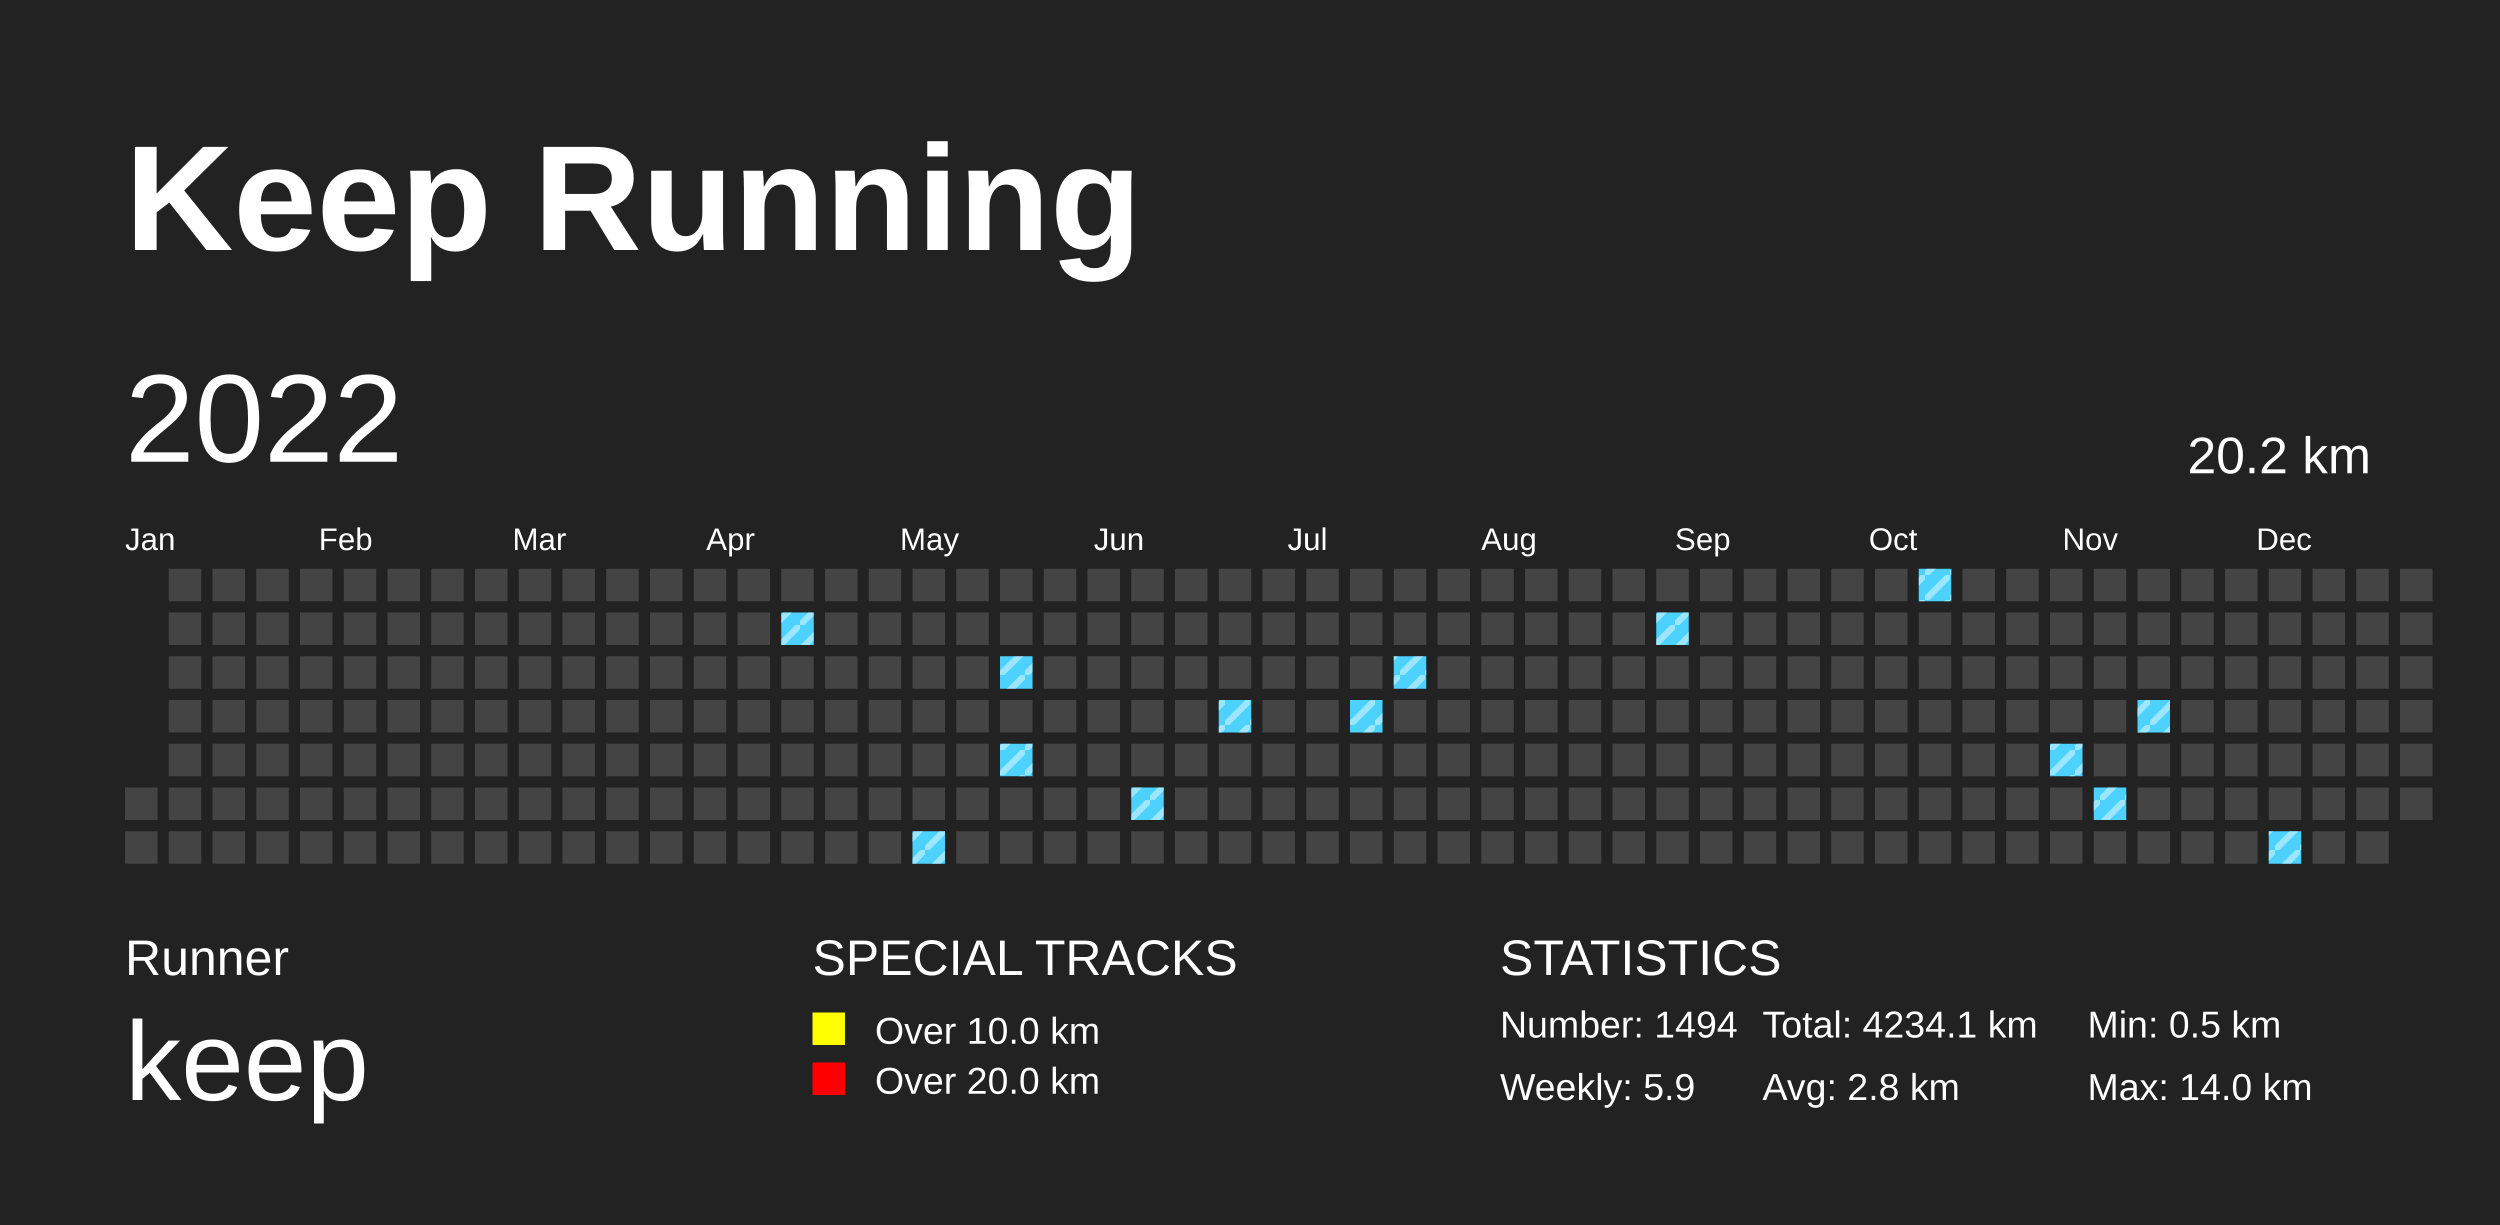
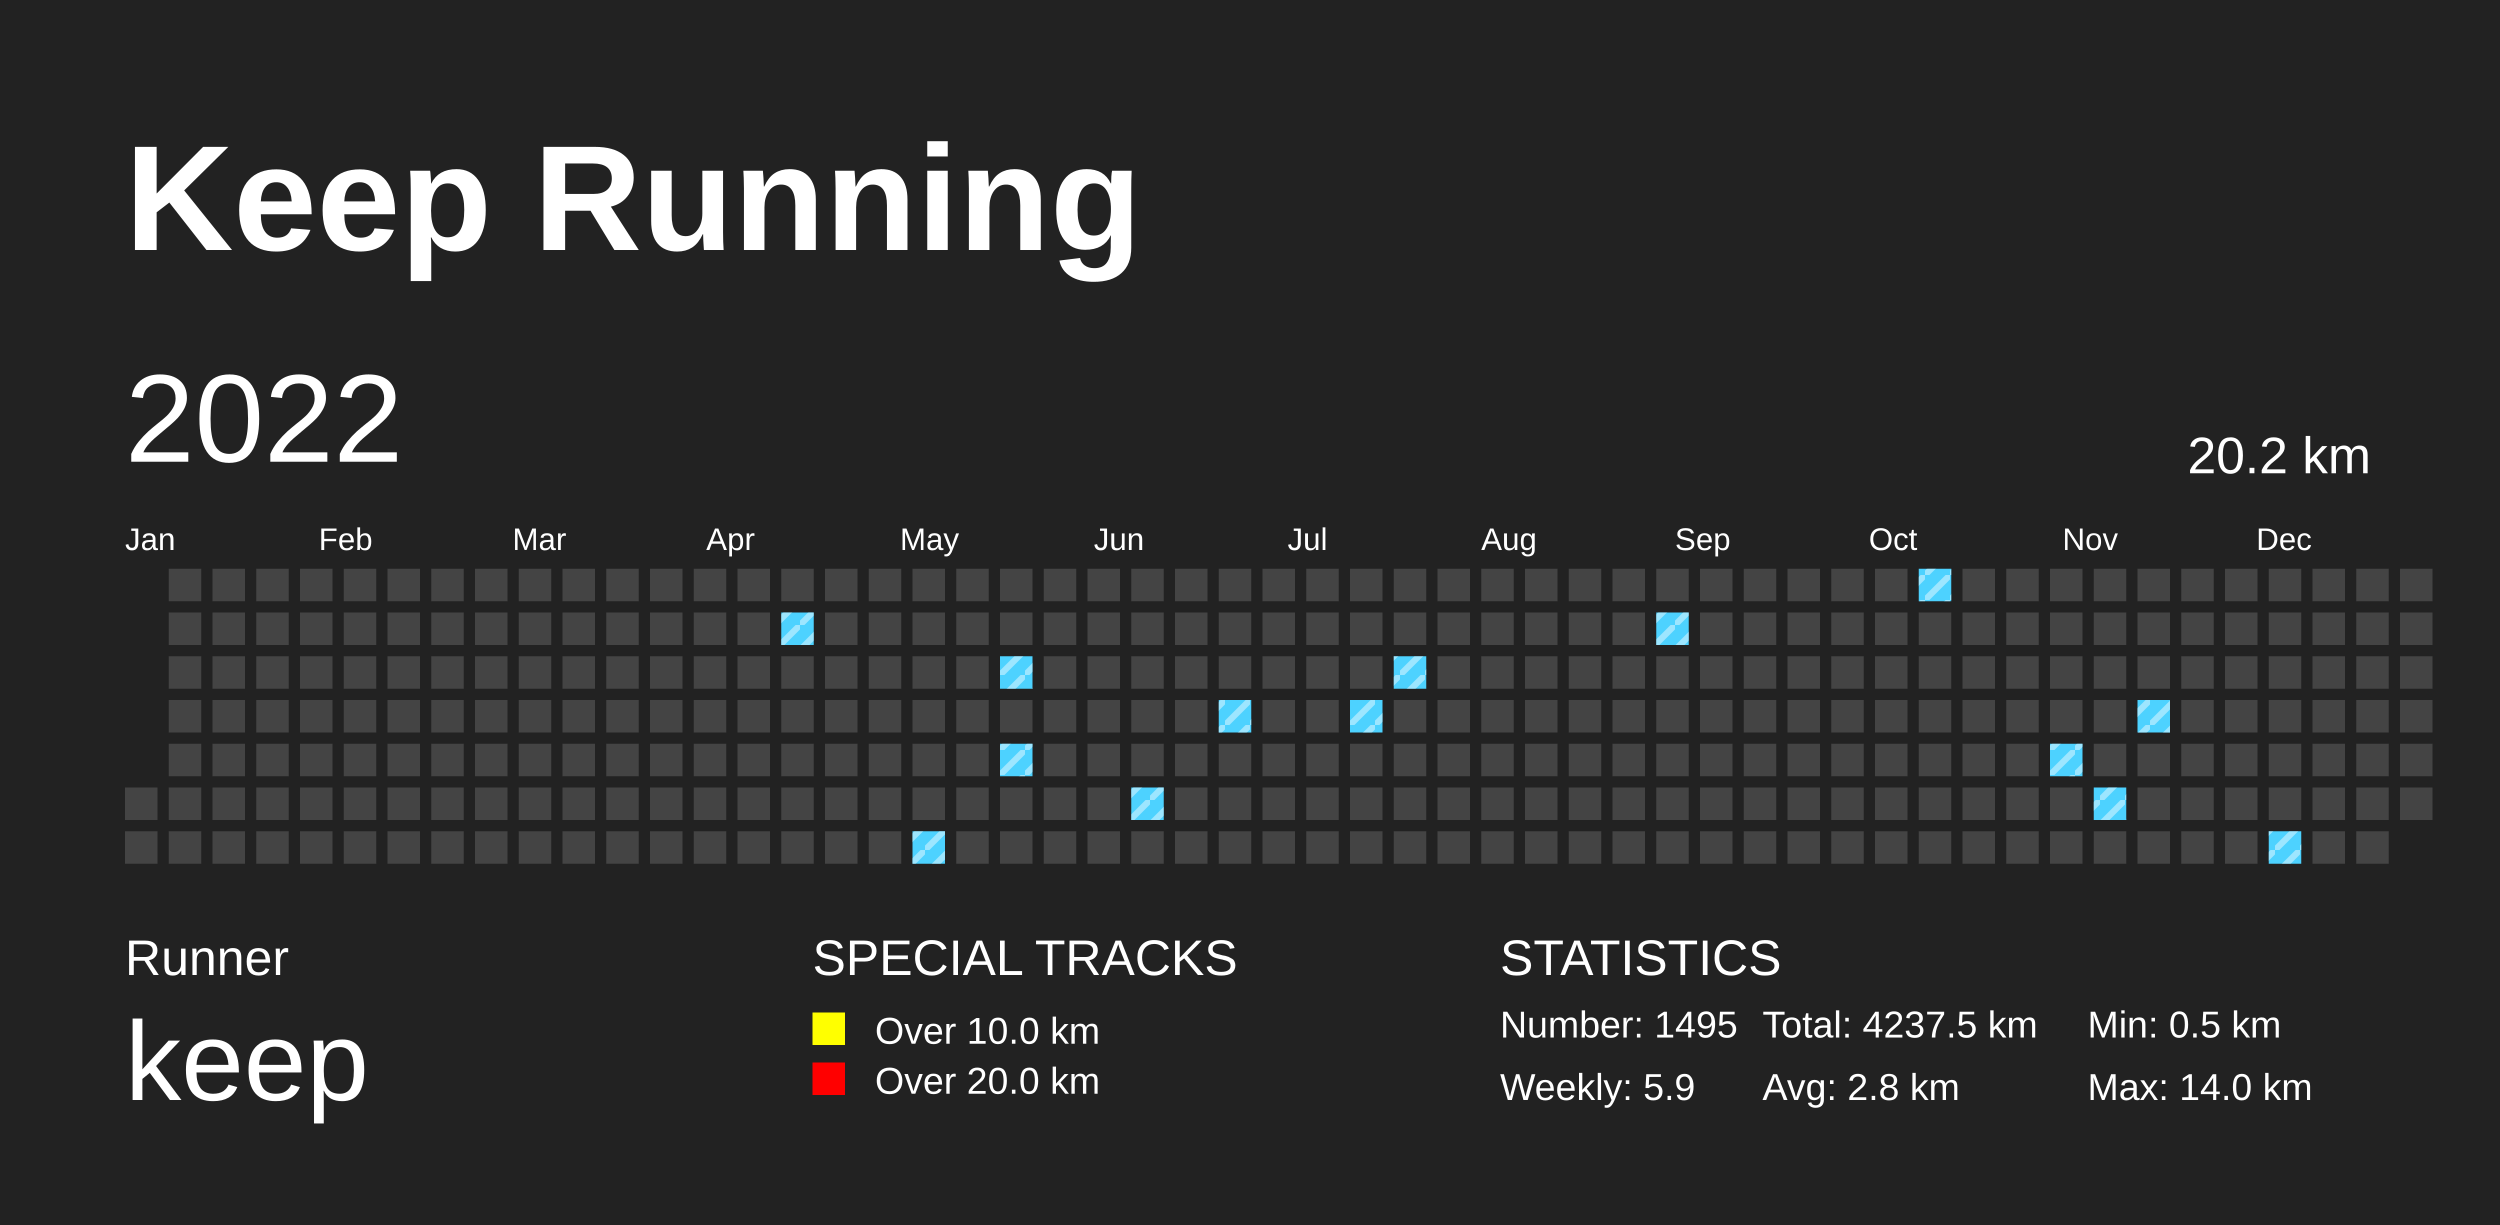
<svg xmlns="http://www.w3.org/2000/svg" baseProfile="full" height="98mm" version="1.1" viewBox="0,0,200,98" width="200mm">
  <defs>
    <pattern height="2" id="indoor-stripe" patternUnits="userSpaceOnUse" width="2">
      <line stroke="white" stroke-opacity="0.45" stroke-width="0.5" x1="0" x2="2" y1="2" y2="0" />
    </pattern>
  </defs>
  <rect fill="#222222" height="98" width="200" x="0" y="0" />
  <text fill="#FFFFFF" style="font-size:12px; font-family:Arial; font-weight:bold;" x="10" y="20">Keep Running</text>
  <text fill="#FFFFFF" style="font-size:4px; font-family:Arial" x="10" y="78">Runner</text>
  <text fill="#FFFFFF" style="font-size:9px; font-family:Arial" x="10" y="88">keep</text>
  <text fill="#FFFFFF" style="font-size:4px; font-family:Arial" x="65" y="78">SPECIAL TRACKS</text>
  <rect fill="yellow" height="2.6" width="2.6" x="65" y="81" />
  <text fill="#FFFFFF" style="font-size:3px; font-family:Arial" x="70" y="83.5">Over 10.0 km</text>
  <rect fill="red" height="2.6" width="2.6" x="65" y="85" />
  <text fill="#FFFFFF" style="font-size:3px; font-family:Arial" x="70" y="87.5">Over 20.0 km</text>
  <text fill="#FFFFFF" style="font-size:4px; font-family:Arial" x="120" y="78">STATISTICS</text>
-   <text fill="#FFFFFF" style="font-size:3px; font-family:Arial" x="120" y="83">Number: 1494</text>
+   <text fill="#FFFFFF" style="font-size:3px; font-family:Arial" x="120" y="83">Number: 1495</text>
  <text fill="#FFFFFF" style="font-size:3px; font-family:Arial" x="120" y="88">Weekly: 5.9</text>
-   <text fill="#FFFFFF" style="font-size:3px; font-family:Arial" x="141" y="83">Total: 4234.1 km</text>
+   <text fill="#FFFFFF" style="font-size:3px; font-family:Arial" x="141" y="83">Total: 4237.5 km</text>
  <text fill="#FFFFFF" style="font-size:3px; font-family:Arial" x="141" y="88">Avg: 2.8 km</text>
  <text fill="#FFFFFF" style="font-size:3px; font-family:Arial" x="167" y="83">Min: 0.5 km</text>
  <text fill="#FFFFFF" style="font-size:3px; font-family:Arial" x="167" y="88">Max: 14.0 km</text>
  <text dominant-baseline="hanging" fill="#FFFFFF" style="font-size:10.0px; font-family:Arial;" x="10" y="30">2022</text>
  <text dominant-baseline="hanging" fill="#FFFFFF" style="font-size:4.125px; font-family:Arial;" x="175" y="35">20.2 km</text>
  <text fill="#FFFFFF" style="font-size:2.5px; font-family:Arial" x="10.0" y="44">Jan</text>
  <text fill="#FFFFFF" style="font-size:2.5px; font-family:Arial" x="25.5" y="44">Feb</text>
  <text fill="#FFFFFF" style="font-size:2.5px; font-family:Arial" x="41.0" y="44">Mar</text>
  <text fill="#FFFFFF" style="font-size:2.5px; font-family:Arial" x="56.5" y="44">Apr</text>
  <text fill="#FFFFFF" style="font-size:2.5px; font-family:Arial" x="72.0" y="44">May</text>
  <text fill="#FFFFFF" style="font-size:2.5px; font-family:Arial" x="87.5" y="44">Jun</text>
  <text fill="#FFFFFF" style="font-size:2.5px; font-family:Arial" x="103.0" y="44">Jul</text>
  <text fill="#FFFFFF" style="font-size:2.5px; font-family:Arial" x="118.5" y="44">Aug</text>
  <text fill="#FFFFFF" style="font-size:2.5px; font-family:Arial" x="134.0" y="44">Sep</text>
  <text fill="#FFFFFF" style="font-size:2.5px; font-family:Arial" x="149.5" y="44">Oct</text>
  <text fill="#FFFFFF" style="font-size:2.5px; font-family:Arial" x="165.0" y="44">Nov</text>
  <text fill="#FFFFFF" style="font-size:2.5px; font-family:Arial" x="180.5" y="44">Dec</text>
  <rect fill="#444444" height="2.6" width="2.6" x="10.0" y="63.0" />
  <rect fill="#444444" height="2.6" width="2.6" x="10.0" y="66.5" />
  <rect fill="#444444" height="2.6" width="2.6" x="13.5" y="45.5" />
  <rect fill="#444444" height="2.6" width="2.6" x="13.5" y="49.0" />
  <rect fill="#444444" height="2.6" width="2.6" x="13.5" y="52.5" />
  <rect fill="#444444" height="2.6" width="2.6" x="13.5" y="56.0" />
  <rect fill="#444444" height="2.6" width="2.6" x="13.5" y="59.5" />
  <rect fill="#444444" height="2.6" width="2.6" x="13.5" y="63.0" />
  <rect fill="#444444" height="2.6" width="2.6" x="13.5" y="66.5" />
  <rect fill="#444444" height="2.6" width="2.6" x="17.0" y="45.5" />
  <rect fill="#444444" height="2.6" width="2.6" x="17.0" y="49.0" />
  <rect fill="#444444" height="2.6" width="2.6" x="17.0" y="52.5" />
  <rect fill="#444444" height="2.6" width="2.6" x="17.0" y="56.0" />
  <rect fill="#444444" height="2.6" width="2.6" x="17.0" y="59.5" />
  <rect fill="#444444" height="2.6" width="2.6" x="17.0" y="63.0" />
  <rect fill="#444444" height="2.6" width="2.6" x="17.0" y="66.5" />
  <rect fill="#444444" height="2.6" width="2.6" x="20.5" y="45.5" />
  <rect fill="#444444" height="2.6" width="2.6" x="20.5" y="49.0" />
  <rect fill="#444444" height="2.6" width="2.6" x="20.5" y="52.5" />
  <rect fill="#444444" height="2.6" width="2.6" x="20.5" y="56.0" />
  <rect fill="#444444" height="2.6" width="2.6" x="20.5" y="59.5" />
  <rect fill="#444444" height="2.6" width="2.6" x="20.5" y="63.0" />
  <rect fill="#444444" height="2.6" width="2.6" x="20.5" y="66.5" />
  <rect fill="#444444" height="2.6" width="2.6" x="24.0" y="45.5" />
  <rect fill="#444444" height="2.6" width="2.6" x="24.0" y="49.0" />
  <rect fill="#444444" height="2.6" width="2.6" x="24.0" y="52.5" />
  <rect fill="#444444" height="2.6" width="2.6" x="24.0" y="56.0" />
  <rect fill="#444444" height="2.6" width="2.6" x="24.0" y="59.5" />
  <rect fill="#444444" height="2.6" width="2.6" x="24.0" y="63.0" />
  <rect fill="#444444" height="2.6" width="2.6" x="24.0" y="66.5" />
  <rect fill="#444444" height="2.6" width="2.6" x="27.5" y="45.5" />
  <rect fill="#444444" height="2.6" width="2.6" x="27.5" y="49.0" />
  <rect fill="#444444" height="2.6" width="2.6" x="27.5" y="52.5" />
  <rect fill="#444444" height="2.6" width="2.6" x="27.5" y="56.0" />
  <rect fill="#444444" height="2.6" width="2.6" x="27.5" y="59.5" />
  <rect fill="#444444" height="2.6" width="2.6" x="27.5" y="63.0" />
  <rect fill="#444444" height="2.6" width="2.6" x="27.5" y="66.5" />
  <rect fill="#444444" height="2.6" width="2.6" x="31.0" y="45.5" />
  <rect fill="#444444" height="2.6" width="2.6" x="31.0" y="49.0" />
  <rect fill="#444444" height="2.6" width="2.6" x="31.0" y="52.5" />
  <rect fill="#444444" height="2.6" width="2.6" x="31.0" y="56.0" />
  <rect fill="#444444" height="2.6" width="2.6" x="31.0" y="59.5" />
  <rect fill="#444444" height="2.6" width="2.6" x="31.0" y="63.0" />
  <rect fill="#444444" height="2.6" width="2.6" x="31.0" y="66.5" />
  <rect fill="#444444" height="2.6" width="2.6" x="34.5" y="45.5" />
  <rect fill="#444444" height="2.6" width="2.6" x="34.5" y="49.0" />
  <rect fill="#444444" height="2.6" width="2.6" x="34.5" y="52.5" />
  <rect fill="#444444" height="2.6" width="2.6" x="34.5" y="56.0" />
  <rect fill="#444444" height="2.6" width="2.6" x="34.5" y="59.5" />
  <rect fill="#444444" height="2.6" width="2.6" x="34.5" y="63.0" />
  <rect fill="#444444" height="2.6" width="2.6" x="34.5" y="66.5" />
  <rect fill="#444444" height="2.6" width="2.6" x="38.0" y="45.5" />
  <rect fill="#444444" height="2.6" width="2.6" x="38.0" y="49.0" />
  <rect fill="#444444" height="2.6" width="2.6" x="38.0" y="52.5" />
  <rect fill="#444444" height="2.6" width="2.6" x="38.0" y="56.0" />
  <rect fill="#444444" height="2.6" width="2.6" x="38.0" y="59.5" />
  <rect fill="#444444" height="2.6" width="2.6" x="38.0" y="63.0" />
  <rect fill="#444444" height="2.6" width="2.6" x="38.0" y="66.5" />
  <rect fill="#444444" height="2.6" width="2.6" x="41.5" y="45.5" />
  <rect fill="#444444" height="2.6" width="2.6" x="41.5" y="49.0" />
  <rect fill="#444444" height="2.6" width="2.6" x="41.5" y="52.5" />
  <rect fill="#444444" height="2.6" width="2.6" x="41.5" y="56.0" />
  <rect fill="#444444" height="2.6" width="2.6" x="41.5" y="59.5" />
  <rect fill="#444444" height="2.6" width="2.6" x="41.5" y="63.0" />
  <rect fill="#444444" height="2.6" width="2.6" x="41.5" y="66.5" />
  <rect fill="#444444" height="2.6" width="2.6" x="45.0" y="45.5" />
  <rect fill="#444444" height="2.6" width="2.6" x="45.0" y="49.0" />
  <rect fill="#444444" height="2.6" width="2.6" x="45.0" y="52.5" />
  <rect fill="#444444" height="2.6" width="2.6" x="45.0" y="56.0" />
  <rect fill="#444444" height="2.6" width="2.6" x="45.0" y="59.5" />
  <rect fill="#444444" height="2.6" width="2.6" x="45.0" y="63.0" />
  <rect fill="#444444" height="2.6" width="2.6" x="45.0" y="66.5" />
  <rect fill="#444444" height="2.6" width="2.6" x="48.5" y="45.5" />
  <rect fill="#444444" height="2.6" width="2.6" x="48.5" y="49.0" />
  <rect fill="#444444" height="2.6" width="2.6" x="48.5" y="52.5" />
  <rect fill="#444444" height="2.6" width="2.6" x="48.5" y="56.0" />
  <rect fill="#444444" height="2.6" width="2.6" x="48.5" y="59.5" />
  <rect fill="#444444" height="2.6" width="2.6" x="48.5" y="63.0" />
  <rect fill="#444444" height="2.6" width="2.6" x="48.5" y="66.5" />
  <rect fill="#444444" height="2.6" width="2.6" x="52.0" y="45.5" />
  <rect fill="#444444" height="2.6" width="2.6" x="52.0" y="49.0" />
  <rect fill="#444444" height="2.6" width="2.6" x="52.0" y="52.5" />
  <rect fill="#444444" height="2.6" width="2.6" x="52.0" y="56.0" />
  <rect fill="#444444" height="2.6" width="2.6" x="52.0" y="59.5" />
  <rect fill="#444444" height="2.6" width="2.6" x="52.0" y="63.0" />
  <rect fill="#444444" height="2.6" width="2.6" x="52.0" y="66.5" />
  <rect fill="#444444" height="2.6" width="2.6" x="55.5" y="45.5" />
  <rect fill="#444444" height="2.6" width="2.6" x="55.5" y="49.0" />
  <rect fill="#444444" height="2.6" width="2.6" x="55.5" y="52.5" />
  <rect fill="#444444" height="2.6" width="2.6" x="55.5" y="56.0" />
  <rect fill="#444444" height="2.6" width="2.6" x="55.5" y="59.5" />
  <rect fill="#444444" height="2.6" width="2.6" x="55.5" y="63.0" />
  <rect fill="#444444" height="2.6" width="2.6" x="55.5" y="66.5" />
  <rect fill="#444444" height="2.6" width="2.6" x="59.0" y="45.5" />
  <rect fill="#444444" height="2.6" width="2.6" x="59.0" y="49.0" />
  <rect fill="#444444" height="2.6" width="2.6" x="59.0" y="52.5" />
  <rect fill="#444444" height="2.6" width="2.6" x="59.0" y="56.0" />
  <rect fill="#444444" height="2.6" width="2.6" x="59.0" y="59.5" />
  <rect fill="#444444" height="2.6" width="2.6" x="59.0" y="63.0" />
  <rect fill="#444444" height="2.6" width="2.6" x="59.0" y="66.5" />
  <rect fill="#444444" height="2.6" width="2.6" x="62.5" y="45.5" />
  <rect fill="#4DD2FF" height="2.6" width="2.6" x="62.5" y="49.0" />
  <rect fill="url(#indoor-stripe)" height="2.6" style="pointer-events: none;" width="2.6" x="62.5" y="49.0" />
  <rect fill="#444444" height="2.6" width="2.6" x="62.5" y="52.5" />
  <rect fill="#444444" height="2.6" width="2.6" x="62.5" y="56.0" />
  <rect fill="#444444" height="2.6" width="2.6" x="62.5" y="59.5" />
  <rect fill="#444444" height="2.6" width="2.6" x="62.5" y="63.0" />
  <rect fill="#444444" height="2.6" width="2.6" x="62.5" y="66.5" />
  <rect fill="#444444" height="2.6" width="2.6" x="66.0" y="45.5" />
  <rect fill="#444444" height="2.6" width="2.6" x="66.0" y="49.0" />
  <rect fill="#444444" height="2.6" width="2.6" x="66.0" y="52.5" />
  <rect fill="#444444" height="2.6" width="2.6" x="66.0" y="56.0" />
  <rect fill="#444444" height="2.6" width="2.6" x="66.0" y="59.5" />
  <rect fill="#444444" height="2.6" width="2.6" x="66.0" y="63.0" />
  <rect fill="#444444" height="2.6" width="2.6" x="66.0" y="66.5" />
  <rect fill="#444444" height="2.6" width="2.6" x="69.5" y="45.5" />
  <rect fill="#444444" height="2.6" width="2.6" x="69.5" y="49.0" />
  <rect fill="#444444" height="2.6" width="2.6" x="69.5" y="52.5" />
  <rect fill="#444444" height="2.6" width="2.6" x="69.5" y="56.0" />
  <rect fill="#444444" height="2.6" width="2.6" x="69.5" y="59.5" />
  <rect fill="#444444" height="2.6" width="2.6" x="69.5" y="63.0" />
  <rect fill="#444444" height="2.6" width="2.6" x="69.5" y="66.5" />
  <rect fill="#444444" height="2.6" width="2.6" x="73.0" y="45.5" />
  <rect fill="#444444" height="2.6" width="2.6" x="73.0" y="49.0" />
  <rect fill="#444444" height="2.6" width="2.6" x="73.0" y="52.5" />
  <rect fill="#444444" height="2.6" width="2.6" x="73.0" y="56.0" />
  <rect fill="#444444" height="2.6" width="2.6" x="73.0" y="59.5" />
  <rect fill="#444444" height="2.6" width="2.6" x="73.0" y="63.0" />
  <rect fill="#4DD2FF" height="2.6" width="2.6" x="73.0" y="66.5" />
  <rect fill="url(#indoor-stripe)" height="2.6" style="pointer-events: none;" width="2.6" x="73.0" y="66.5" />
  <rect fill="#444444" height="2.6" width="2.6" x="76.5" y="45.5" />
  <rect fill="#444444" height="2.6" width="2.6" x="76.5" y="49.0" />
  <rect fill="#444444" height="2.6" width="2.6" x="76.5" y="52.5" />
  <rect fill="#444444" height="2.6" width="2.6" x="76.5" y="56.0" />
  <rect fill="#444444" height="2.6" width="2.6" x="76.5" y="59.5" />
  <rect fill="#444444" height="2.6" width="2.6" x="76.5" y="63.0" />
  <rect fill="#444444" height="2.6" width="2.6" x="76.5" y="66.5" />
  <rect fill="#444444" height="2.6" width="2.6" x="80.0" y="45.5" />
  <rect fill="#444444" height="2.6" width="2.6" x="80.0" y="49.0" />
  <rect fill="#4DD2FF" height="2.6" width="2.6" x="80.0" y="52.5" />
  <rect fill="url(#indoor-stripe)" height="2.6" style="pointer-events: none;" width="2.6" x="80.0" y="52.5" />
  <rect fill="#444444" height="2.6" width="2.6" x="80.0" y="56.0" />
  <rect fill="#4DD2FF" height="2.6" width="2.6" x="80.0" y="59.5" />
  <rect fill="url(#indoor-stripe)" height="2.6" style="pointer-events: none;" width="2.6" x="80.0" y="59.5" />
  <rect fill="#444444" height="2.6" width="2.6" x="80.0" y="63.0" />
  <rect fill="#444444" height="2.6" width="2.6" x="80.0" y="66.5" />
  <rect fill="#444444" height="2.6" width="2.6" x="83.5" y="45.5" />
  <rect fill="#444444" height="2.6" width="2.6" x="83.5" y="49.0" />
  <rect fill="#444444" height="2.6" width="2.6" x="83.5" y="52.5" />
  <rect fill="#444444" height="2.6" width="2.6" x="83.5" y="56.0" />
  <rect fill="#444444" height="2.6" width="2.6" x="83.5" y="59.5" />
  <rect fill="#444444" height="2.6" width="2.6" x="83.5" y="63.0" />
  <rect fill="#444444" height="2.6" width="2.6" x="83.5" y="66.5" />
  <rect fill="#444444" height="2.6" width="2.6" x="87.0" y="45.5" />
  <rect fill="#444444" height="2.6" width="2.6" x="87.0" y="49.0" />
  <rect fill="#444444" height="2.6" width="2.6" x="87.0" y="52.5" />
  <rect fill="#444444" height="2.6" width="2.6" x="87.0" y="56.0" />
  <rect fill="#444444" height="2.6" width="2.6" x="87.0" y="59.5" />
  <rect fill="#444444" height="2.6" width="2.6" x="87.0" y="63.0" />
  <rect fill="#444444" height="2.6" width="2.6" x="87.0" y="66.5" />
  <rect fill="#444444" height="2.6" width="2.6" x="90.5" y="45.5" />
  <rect fill="#444444" height="2.6" width="2.6" x="90.5" y="49.0" />
  <rect fill="#444444" height="2.6" width="2.6" x="90.5" y="52.5" />
  <rect fill="#444444" height="2.6" width="2.6" x="90.5" y="56.0" />
  <rect fill="#444444" height="2.6" width="2.6" x="90.5" y="59.5" />
  <rect fill="#4DD2FF" height="2.6" width="2.6" x="90.5" y="63.0" />
  <rect fill="url(#indoor-stripe)" height="2.6" style="pointer-events: none;" width="2.6" x="90.5" y="63.0" />
  <rect fill="#444444" height="2.6" width="2.6" x="90.5" y="66.5" />
  <rect fill="#444444" height="2.6" width="2.6" x="94.0" y="45.5" />
  <rect fill="#444444" height="2.6" width="2.6" x="94.0" y="49.0" />
  <rect fill="#444444" height="2.6" width="2.6" x="94.0" y="52.5" />
  <rect fill="#444444" height="2.6" width="2.6" x="94.0" y="56.0" />
  <rect fill="#444444" height="2.6" width="2.6" x="94.0" y="59.5" />
  <rect fill="#444444" height="2.6" width="2.6" x="94.0" y="63.0" />
  <rect fill="#444444" height="2.6" width="2.6" x="94.0" y="66.5" />
  <rect fill="#444444" height="2.6" width="2.6" x="97.5" y="45.5" />
  <rect fill="#444444" height="2.6" width="2.6" x="97.5" y="49.0" />
  <rect fill="#444444" height="2.6" width="2.6" x="97.5" y="52.5" />
  <rect fill="#4DD2FF" height="2.6" width="2.6" x="97.5" y="56.0" />
  <rect fill="url(#indoor-stripe)" height="2.6" style="pointer-events: none;" width="2.6" x="97.5" y="56.0" />
  <rect fill="#444444" height="2.6" width="2.6" x="97.5" y="59.5" />
  <rect fill="#444444" height="2.6" width="2.6" x="97.5" y="63.0" />
  <rect fill="#444444" height="2.6" width="2.6" x="97.5" y="66.5" />
  <rect fill="#444444" height="2.6" width="2.6" x="101.0" y="45.5" />
  <rect fill="#444444" height="2.6" width="2.6" x="101.0" y="49.0" />
  <rect fill="#444444" height="2.6" width="2.6" x="101.0" y="52.5" />
  <rect fill="#444444" height="2.6" width="2.6" x="101.0" y="56.0" />
  <rect fill="#444444" height="2.6" width="2.6" x="101.0" y="59.5" />
  <rect fill="#444444" height="2.6" width="2.6" x="101.0" y="63.0" />
  <rect fill="#444444" height="2.6" width="2.6" x="101.0" y="66.5" />
  <rect fill="#444444" height="2.6" width="2.6" x="104.5" y="45.5" />
  <rect fill="#444444" height="2.6" width="2.6" x="104.5" y="49.0" />
  <rect fill="#444444" height="2.6" width="2.6" x="104.5" y="52.5" />
  <rect fill="#444444" height="2.6" width="2.6" x="104.5" y="56.0" />
  <rect fill="#444444" height="2.6" width="2.6" x="104.5" y="59.5" />
  <rect fill="#444444" height="2.6" width="2.6" x="104.5" y="63.0" />
  <rect fill="#444444" height="2.6" width="2.6" x="104.5" y="66.5" />
  <rect fill="#444444" height="2.6" width="2.6" x="108.0" y="45.5" />
  <rect fill="#444444" height="2.6" width="2.6" x="108.0" y="49.0" />
  <rect fill="#444444" height="2.6" width="2.6" x="108.0" y="52.5" />
  <rect fill="#4DD2FF" height="2.6" width="2.6" x="108.0" y="56.0" />
  <rect fill="url(#indoor-stripe)" height="2.6" style="pointer-events: none;" width="2.6" x="108.0" y="56.0" />
  <rect fill="#444444" height="2.6" width="2.6" x="108.0" y="59.5" />
  <rect fill="#444444" height="2.6" width="2.6" x="108.0" y="63.0" />
  <rect fill="#444444" height="2.6" width="2.6" x="108.0" y="66.5" />
  <rect fill="#444444" height="2.6" width="2.6" x="111.5" y="45.5" />
  <rect fill="#444444" height="2.6" width="2.6" x="111.5" y="49.0" />
  <rect fill="#4DD2FF" height="2.6" width="2.6" x="111.5" y="52.5" />
  <rect fill="url(#indoor-stripe)" height="2.6" style="pointer-events: none;" width="2.6" x="111.5" y="52.5" />
  <rect fill="#444444" height="2.6" width="2.6" x="111.5" y="56.0" />
  <rect fill="#444444" height="2.6" width="2.6" x="111.5" y="59.5" />
  <rect fill="#444444" height="2.6" width="2.6" x="111.5" y="63.0" />
  <rect fill="#444444" height="2.6" width="2.6" x="111.5" y="66.5" />
  <rect fill="#444444" height="2.6" width="2.6" x="115.0" y="45.5" />
  <rect fill="#444444" height="2.6" width="2.6" x="115.0" y="49.0" />
  <rect fill="#444444" height="2.6" width="2.6" x="115.0" y="52.5" />
  <rect fill="#444444" height="2.6" width="2.6" x="115.0" y="56.0" />
  <rect fill="#444444" height="2.6" width="2.6" x="115.0" y="59.5" />
  <rect fill="#444444" height="2.6" width="2.6" x="115.0" y="63.0" />
  <rect fill="#444444" height="2.6" width="2.6" x="115.0" y="66.5" />
  <rect fill="#444444" height="2.6" width="2.6" x="118.5" y="45.5" />
  <rect fill="#444444" height="2.6" width="2.6" x="118.5" y="49.0" />
  <rect fill="#444444" height="2.6" width="2.6" x="118.5" y="52.5" />
  <rect fill="#444444" height="2.6" width="2.6" x="118.5" y="56.0" />
  <rect fill="#444444" height="2.6" width="2.6" x="118.5" y="59.5" />
  <rect fill="#444444" height="2.6" width="2.6" x="118.5" y="63.0" />
  <rect fill="#444444" height="2.6" width="2.6" x="118.5" y="66.5" />
  <rect fill="#444444" height="2.6" width="2.6" x="122.0" y="45.5" />
  <rect fill="#444444" height="2.6" width="2.6" x="122.0" y="49.0" />
  <rect fill="#444444" height="2.6" width="2.6" x="122.0" y="52.5" />
  <rect fill="#444444" height="2.6" width="2.6" x="122.0" y="56.0" />
  <rect fill="#444444" height="2.6" width="2.6" x="122.0" y="59.5" />
  <rect fill="#444444" height="2.6" width="2.6" x="122.0" y="63.0" />
  <rect fill="#444444" height="2.6" width="2.6" x="122.0" y="66.5" />
  <rect fill="#444444" height="2.6" width="2.6" x="125.5" y="45.5" />
  <rect fill="#444444" height="2.6" width="2.6" x="125.5" y="49.0" />
  <rect fill="#444444" height="2.6" width="2.6" x="125.5" y="52.5" />
  <rect fill="#444444" height="2.6" width="2.6" x="125.5" y="56.0" />
  <rect fill="#444444" height="2.6" width="2.6" x="125.5" y="59.5" />
  <rect fill="#444444" height="2.6" width="2.6" x="125.5" y="63.0" />
  <rect fill="#444444" height="2.6" width="2.6" x="125.5" y="66.5" />
  <rect fill="#444444" height="2.6" width="2.6" x="129.0" y="45.5" />
  <rect fill="#444444" height="2.6" width="2.6" x="129.0" y="49.0" />
  <rect fill="#444444" height="2.6" width="2.6" x="129.0" y="52.5" />
  <rect fill="#444444" height="2.6" width="2.6" x="129.0" y="56.0" />
  <rect fill="#444444" height="2.6" width="2.6" x="129.0" y="59.5" />
  <rect fill="#444444" height="2.6" width="2.6" x="129.0" y="63.0" />
  <rect fill="#444444" height="2.6" width="2.6" x="129.0" y="66.5" />
  <rect fill="#444444" height="2.6" width="2.6" x="132.5" y="45.5" />
  <rect fill="#4DD2FF" height="2.6" width="2.6" x="132.5" y="49.0" />
  <rect fill="url(#indoor-stripe)" height="2.6" style="pointer-events: none;" width="2.6" x="132.5" y="49.0" />
  <rect fill="#444444" height="2.6" width="2.6" x="132.5" y="52.5" />
  <rect fill="#444444" height="2.6" width="2.6" x="132.5" y="56.0" />
  <rect fill="#444444" height="2.6" width="2.6" x="132.5" y="59.5" />
  <rect fill="#444444" height="2.6" width="2.6" x="132.5" y="63.0" />
  <rect fill="#444444" height="2.6" width="2.6" x="132.5" y="66.5" />
  <rect fill="#444444" height="2.6" width="2.6" x="136.0" y="45.5" />
  <rect fill="#444444" height="2.6" width="2.6" x="136.0" y="49.0" />
  <rect fill="#444444" height="2.6" width="2.6" x="136.0" y="52.5" />
  <rect fill="#444444" height="2.6" width="2.6" x="136.0" y="56.0" />
  <rect fill="#444444" height="2.6" width="2.6" x="136.0" y="59.5" />
  <rect fill="#444444" height="2.6" width="2.6" x="136.0" y="63.0" />
  <rect fill="#444444" height="2.6" width="2.6" x="136.0" y="66.5" />
  <rect fill="#444444" height="2.6" width="2.6" x="139.5" y="45.5" />
  <rect fill="#444444" height="2.6" width="2.6" x="139.5" y="49.0" />
  <rect fill="#444444" height="2.6" width="2.6" x="139.5" y="52.5" />
  <rect fill="#444444" height="2.6" width="2.6" x="139.5" y="56.0" />
  <rect fill="#444444" height="2.6" width="2.6" x="139.5" y="59.5" />
  <rect fill="#444444" height="2.6" width="2.6" x="139.5" y="63.0" />
  <rect fill="#444444" height="2.6" width="2.6" x="139.5" y="66.5" />
  <rect fill="#444444" height="2.6" width="2.6" x="143.0" y="45.5" />
  <rect fill="#444444" height="2.6" width="2.6" x="143.0" y="49.0" />
  <rect fill="#444444" height="2.6" width="2.6" x="143.0" y="52.5" />
  <rect fill="#444444" height="2.6" width="2.6" x="143.0" y="56.0" />
  <rect fill="#444444" height="2.6" width="2.6" x="143.0" y="59.5" />
  <rect fill="#444444" height="2.6" width="2.6" x="143.0" y="63.0" />
  <rect fill="#444444" height="2.6" width="2.6" x="143.0" y="66.5" />
  <rect fill="#444444" height="2.6" width="2.6" x="146.5" y="45.5" />
  <rect fill="#444444" height="2.6" width="2.6" x="146.5" y="49.0" />
  <rect fill="#444444" height="2.6" width="2.6" x="146.5" y="52.5" />
  <rect fill="#444444" height="2.6" width="2.6" x="146.5" y="56.0" />
  <rect fill="#444444" height="2.6" width="2.6" x="146.5" y="59.5" />
  <rect fill="#444444" height="2.6" width="2.6" x="146.5" y="63.0" />
  <rect fill="#444444" height="2.6" width="2.6" x="146.5" y="66.5" />
  <rect fill="#444444" height="2.6" width="2.6" x="150.0" y="45.5" />
  <rect fill="#444444" height="2.6" width="2.6" x="150.0" y="49.0" />
  <rect fill="#444444" height="2.6" width="2.6" x="150.0" y="52.5" />
  <rect fill="#444444" height="2.6" width="2.6" x="150.0" y="56.0" />
  <rect fill="#444444" height="2.6" width="2.6" x="150.0" y="59.5" />
  <rect fill="#444444" height="2.6" width="2.6" x="150.0" y="63.0" />
  <rect fill="#444444" height="2.6" width="2.6" x="150.0" y="66.5" />
  <rect fill="#4DD2FF" height="2.6" width="2.6" x="153.5" y="45.5" />
  <rect fill="url(#indoor-stripe)" height="2.6" style="pointer-events: none;" width="2.6" x="153.5" y="45.5" />
  <rect fill="#444444" height="2.6" width="2.6" x="153.5" y="49.0" />
  <rect fill="#444444" height="2.6" width="2.6" x="153.5" y="52.5" />
  <rect fill="#444444" height="2.6" width="2.6" x="153.5" y="56.0" />
  <rect fill="#444444" height="2.6" width="2.6" x="153.5" y="59.5" />
  <rect fill="#444444" height="2.6" width="2.6" x="153.5" y="63.0" />
  <rect fill="#444444" height="2.6" width="2.6" x="153.5" y="66.5" />
  <rect fill="#444444" height="2.6" width="2.6" x="157.0" y="45.5" />
  <rect fill="#444444" height="2.6" width="2.6" x="157.0" y="49.0" />
  <rect fill="#444444" height="2.6" width="2.6" x="157.0" y="52.5" />
  <rect fill="#444444" height="2.6" width="2.6" x="157.0" y="56.0" />
  <rect fill="#444444" height="2.6" width="2.6" x="157.0" y="59.5" />
  <rect fill="#444444" height="2.6" width="2.6" x="157.0" y="63.0" />
  <rect fill="#444444" height="2.6" width="2.6" x="157.0" y="66.5" />
  <rect fill="#444444" height="2.6" width="2.6" x="160.5" y="45.5" />
  <rect fill="#444444" height="2.6" width="2.6" x="160.5" y="49.0" />
  <rect fill="#444444" height="2.6" width="2.6" x="160.5" y="52.5" />
  <rect fill="#444444" height="2.6" width="2.6" x="160.5" y="56.0" />
  <rect fill="#444444" height="2.6" width="2.6" x="160.5" y="59.5" />
  <rect fill="#444444" height="2.6" width="2.6" x="160.5" y="63.0" />
  <rect fill="#444444" height="2.6" width="2.6" x="160.5" y="66.5" />
  <rect fill="#444444" height="2.6" width="2.6" x="164.0" y="45.5" />
  <rect fill="#444444" height="2.6" width="2.6" x="164.0" y="49.0" />
  <rect fill="#444444" height="2.6" width="2.6" x="164.0" y="52.5" />
  <rect fill="#444444" height="2.6" width="2.6" x="164.0" y="56.0" />
  <rect fill="#4DD2FF" height="2.6" width="2.6" x="164.0" y="59.5" />
  <rect fill="url(#indoor-stripe)" height="2.6" style="pointer-events: none;" width="2.6" x="164.0" y="59.5" />
  <rect fill="#444444" height="2.6" width="2.6" x="164.0" y="63.0" />
  <rect fill="#444444" height="2.6" width="2.6" x="164.0" y="66.5" />
  <rect fill="#444444" height="2.6" width="2.6" x="167.5" y="45.5" />
  <rect fill="#444444" height="2.6" width="2.6" x="167.5" y="49.0" />
  <rect fill="#444444" height="2.6" width="2.6" x="167.5" y="52.5" />
  <rect fill="#444444" height="2.6" width="2.6" x="167.5" y="56.0" />
  <rect fill="#444444" height="2.6" width="2.6" x="167.5" y="59.5" />
  <rect fill="#4DD2FF" height="2.6" width="2.6" x="167.5" y="63.0" />
  <rect fill="url(#indoor-stripe)" height="2.6" style="pointer-events: none;" width="2.6" x="167.5" y="63.0" />
  <rect fill="#444444" height="2.6" width="2.6" x="167.5" y="66.5" />
  <rect fill="#444444" height="2.6" width="2.6" x="171.0" y="45.5" />
  <rect fill="#444444" height="2.6" width="2.6" x="171.0" y="49.0" />
  <rect fill="#444444" height="2.6" width="2.6" x="171.0" y="52.5" />
  <rect fill="#4DD2FF" height="2.6" width="2.6" x="171.0" y="56.0" />
  <rect fill="url(#indoor-stripe)" height="2.6" style="pointer-events: none;" width="2.6" x="171.0" y="56.0" />
  <rect fill="#444444" height="2.6" width="2.6" x="171.0" y="59.5" />
  <rect fill="#444444" height="2.6" width="2.6" x="171.0" y="63.0" />
  <rect fill="#444444" height="2.6" width="2.6" x="171.0" y="66.5" />
  <rect fill="#444444" height="2.6" width="2.6" x="174.5" y="45.5" />
  <rect fill="#444444" height="2.6" width="2.6" x="174.5" y="49.0" />
  <rect fill="#444444" height="2.6" width="2.6" x="174.5" y="52.5" />
  <rect fill="#444444" height="2.6" width="2.6" x="174.5" y="56.0" />
  <rect fill="#444444" height="2.6" width="2.6" x="174.5" y="59.5" />
  <rect fill="#444444" height="2.6" width="2.6" x="174.5" y="63.0" />
  <rect fill="#444444" height="2.6" width="2.6" x="174.5" y="66.5" />
  <rect fill="#444444" height="2.6" width="2.6" x="178.0" y="45.5" />
  <rect fill="#444444" height="2.6" width="2.6" x="178.0" y="49.0" />
  <rect fill="#444444" height="2.6" width="2.6" x="178.0" y="52.5" />
  <rect fill="#444444" height="2.6" width="2.6" x="178.0" y="56.0" />
  <rect fill="#444444" height="2.6" width="2.6" x="178.0" y="59.5" />
  <rect fill="#444444" height="2.6" width="2.6" x="178.0" y="63.0" />
  <rect fill="#444444" height="2.6" width="2.6" x="178.0" y="66.5" />
  <rect fill="#444444" height="2.6" width="2.6" x="181.5" y="45.5" />
  <rect fill="#444444" height="2.6" width="2.6" x="181.5" y="49.0" />
  <rect fill="#444444" height="2.6" width="2.6" x="181.5" y="52.5" />
  <rect fill="#444444" height="2.6" width="2.6" x="181.5" y="56.0" />
  <rect fill="#444444" height="2.6" width="2.6" x="181.5" y="59.5" />
  <rect fill="#444444" height="2.6" width="2.6" x="181.5" y="63.0" />
  <rect fill="#4DD2FF" height="2.6" width="2.6" x="181.5" y="66.5" />
  <rect fill="url(#indoor-stripe)" height="2.6" style="pointer-events: none;" width="2.6" x="181.5" y="66.5" />
  <rect fill="#444444" height="2.6" width="2.6" x="185.0" y="45.5" />
  <rect fill="#444444" height="2.6" width="2.6" x="185.0" y="49.0" />
  <rect fill="#444444" height="2.6" width="2.6" x="185.0" y="52.5" />
  <rect fill="#444444" height="2.6" width="2.6" x="185.0" y="56.0" />
  <rect fill="#444444" height="2.6" width="2.6" x="185.0" y="59.5" />
  <rect fill="#444444" height="2.6" width="2.6" x="185.0" y="63.0" />
  <rect fill="#444444" height="2.6" width="2.6" x="185.0" y="66.5" />
  <rect fill="#444444" height="2.6" width="2.6" x="188.5" y="45.5" />
  <rect fill="#444444" height="2.6" width="2.6" x="188.5" y="49.0" />
  <rect fill="#444444" height="2.6" width="2.6" x="188.5" y="52.5" />
  <rect fill="#444444" height="2.6" width="2.6" x="188.5" y="56.0" />
  <rect fill="#444444" height="2.6" width="2.6" x="188.5" y="59.5" />
  <rect fill="#444444" height="2.6" width="2.6" x="188.5" y="63.0" />
  <rect fill="#444444" height="2.6" width="2.6" x="188.5" y="66.5" />
  <rect fill="#444444" height="2.6" width="2.6" x="192.0" y="45.5" />
  <rect fill="#444444" height="2.6" width="2.6" x="192.0" y="49.0" />
  <rect fill="#444444" height="2.6" width="2.6" x="192.0" y="52.5" />
  <rect fill="#444444" height="2.6" width="2.6" x="192.0" y="56.0" />
  <rect fill="#444444" height="2.6" width="2.6" x="192.0" y="59.5" />
  <rect fill="#444444" height="2.6" width="2.6" x="192.0" y="63.0" />
</svg>
